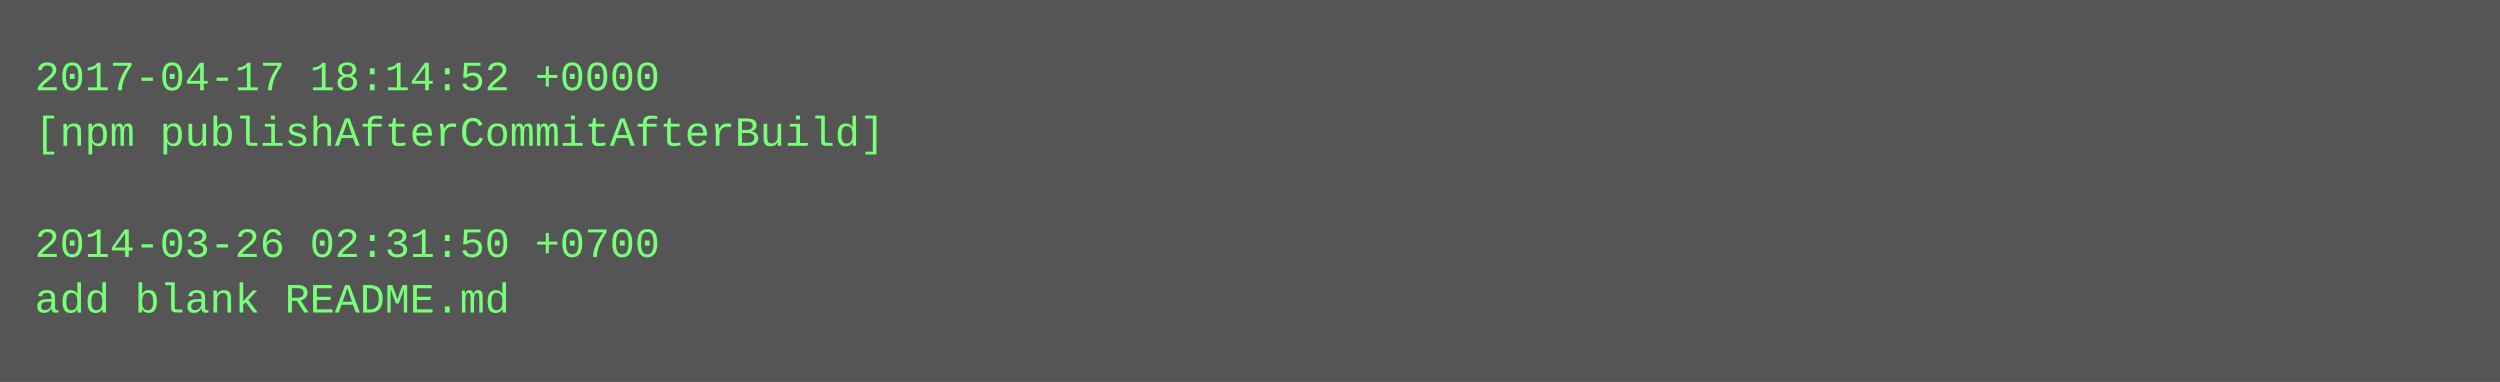
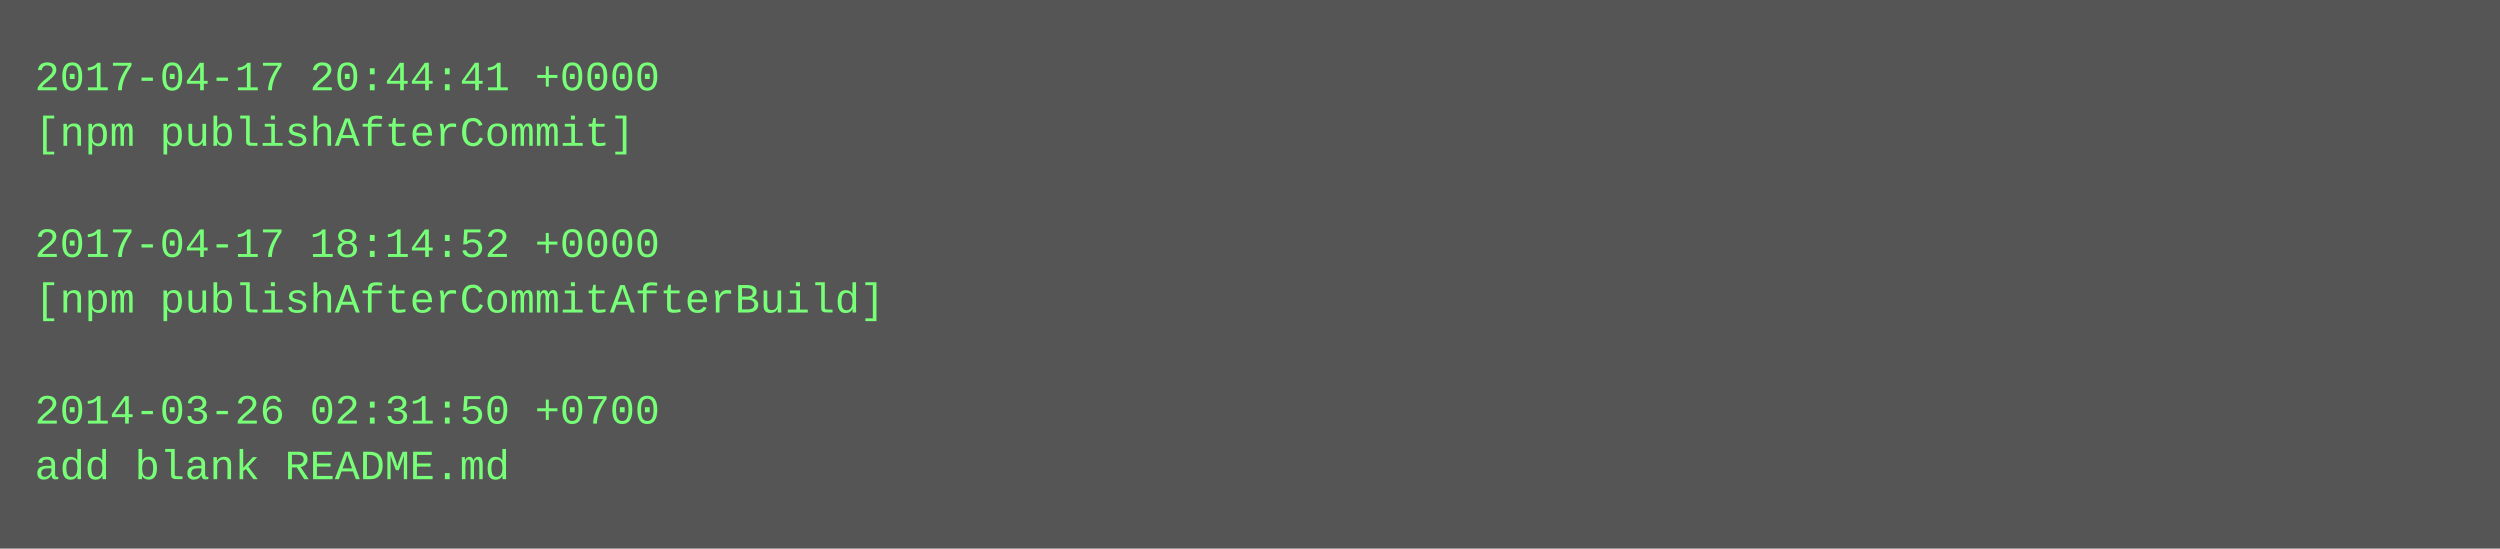
- <svg xmlns="http://www.w3.org/2000/svg" height="110" width="720">
-   <rect height="110" fill="#555" width="720" />
+ <svg xmlns="http://www.w3.org/2000/svg" height="158" width="720">
+   <rect height="158" fill="#555" width="720" />
  <text fill="#7f7" font-family="Courier New" font-size="12" xml:space="preserve">
-     <tspan x="10" y="26">2017-04-17 18:14:52 +0000</tspan>
-     <tspan x="10" y="42">[npm publishAfterCommitAfterBuild]</tspan>
+     <tspan x="10" y="26">2017-04-17 20:44:41 +0000</tspan>
+     <tspan x="10" y="42">[npm publishAfterCommit]</tspan>
    <tspan x="10" y="58" />
-     <tspan x="10" y="74">2014-03-26 02:31:50 +0700</tspan>
-     <tspan x="10" y="90">add blank README.md</tspan>
+     <tspan x="10" y="74">2017-04-17 18:14:52 +0000</tspan>
+     <tspan x="10" y="90">[npm publishAfterCommitAfterBuild]</tspan>
+     <tspan x="10" y="106" />
+     <tspan x="10" y="122">2014-03-26 02:31:50 +0700</tspan>
+     <tspan x="10" y="138">add blank README.md</tspan>
  </text>
</svg>
